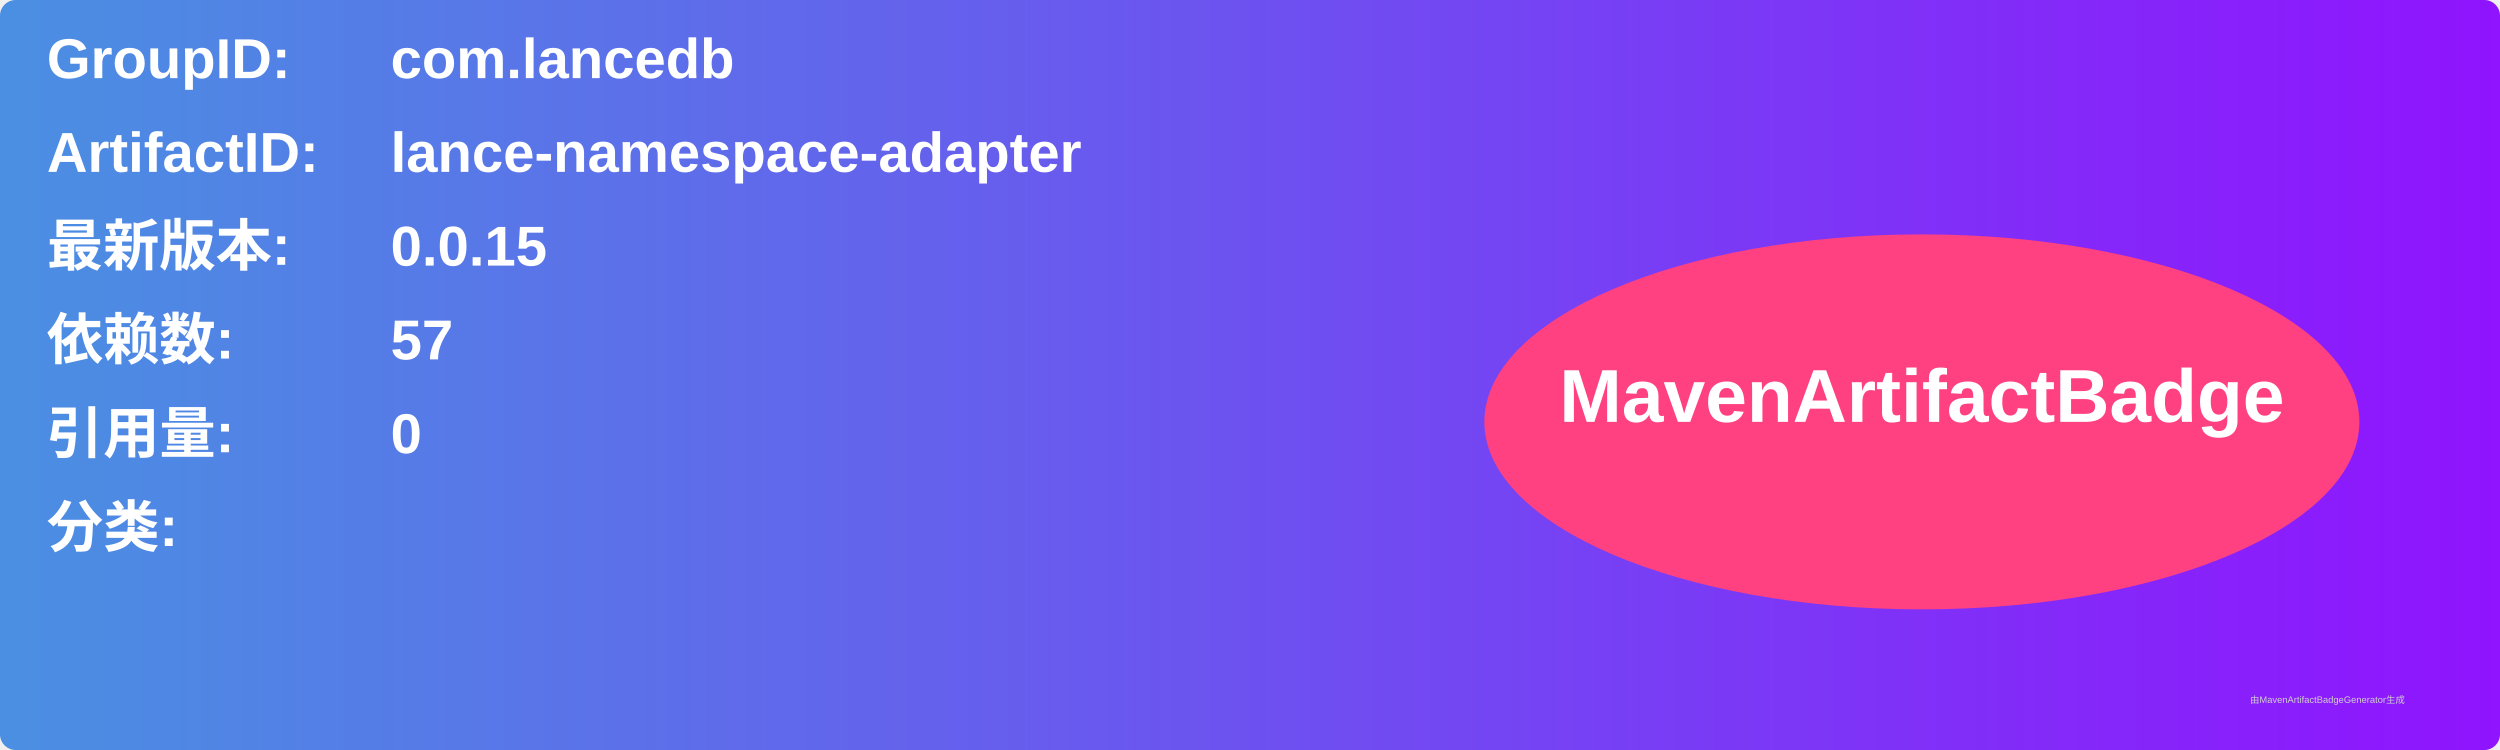
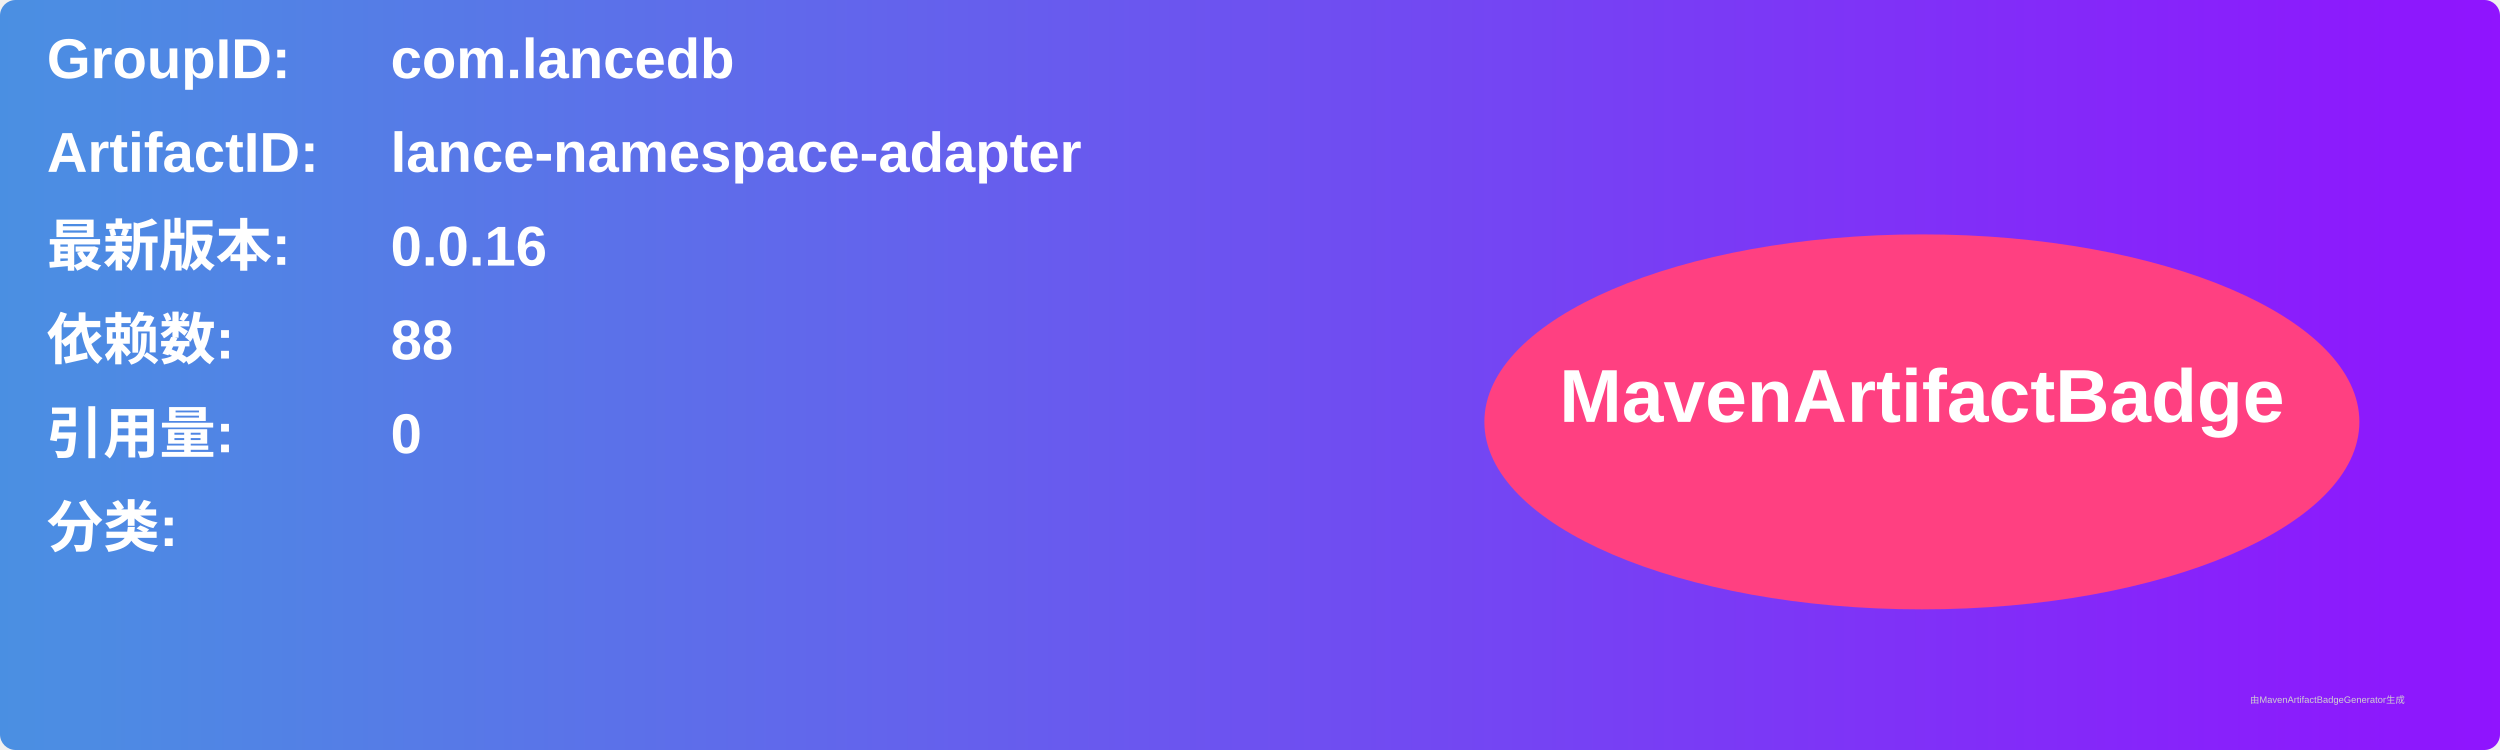
<svg xmlns="http://www.w3.org/2000/svg" width="800" height="240" viewBox="0 0 800 240">
  <linearGradient id="grad" x1="0%" y1="0%" x2="100%" y2="0%">
    <stop offset="0%" stop-color="#4a90e2" />
    <stop offset="100%" stop-color="#9013fe" />
  </linearGradient>
  <rect width="100%" height="100%" rx="5" ry="5" fill="url(#grad)" />
  <g transform="translate(15, 15)">
    <text x="0" y="10" font-family="Arial" font-size="18" fill="white" font-weight="bold" width="260">GroupID:</text>
    <text x="110" y="10" font-family="Arial" font-size="18" fill="white" font-weight="bold" width="460">com.lancedb</text>
    <text x="0" y="40" font-family="Arial" font-size="18" fill="white" font-weight="bold" width="260">ArtifactID:</text>
    <text x="110" y="40" font-family="Arial" font-size="18" fill="white" font-weight="bold" width="460">lance-namespace-adapter</text>
    <text x="0" y="70" font-family="Arial" font-size="18" fill="white" font-weight="bold">最新版本:</text>
    <text x="110" y="70" font-family="Arial" font-size="18" fill="white" font-weight="bold">
-       <tspan font-weight="bold">0.0.15</tspan>
+       <tspan font-weight="bold">0.0.16</tspan>
    </text>
    <text x="0" y="100" font-family="Arial" font-size="18" fill="white" font-weight="bold">依赖数: </text>
    <text x="110" y="100" font-family="Arial" font-size="18" fill="white">
-       <tspan font-weight="bold">57</tspan>
+       <tspan font-weight="bold">88</tspan>
    </text>
    <text x="0" y="130" font-family="Arial" font-size="18" fill="white" font-weight="bold">引用量: </text>
    <text x="110" y="130" font-family="Arial" font-size="18" fill="white">
      <tspan font-weight="bold">0</tspan>
    </text>
    <text x="0" y="160" font-family="Arial" font-size="18" fill="white" font-weight="bold">分类:</text>
    <text x="10" y="190" font-family="Arial" font-size="10" fill="white">
      <tspan font-weight="bold" />
    </text>
    <ellipse cx="600" cy="120" rx="140" ry="60" fill="#ff4081" />
    <text x="600" y="120" text-anchor="middle" font-family="Arial" font-size="24" fill="white" font-weight="bold">MavenArtifactBadge</text>
  </g>
  <text x="720" y="225" font-family="Arial" font-size="3" fill="#d0d0d0">由MavenArtifactBadgeGenerator生成</text>
</svg>
